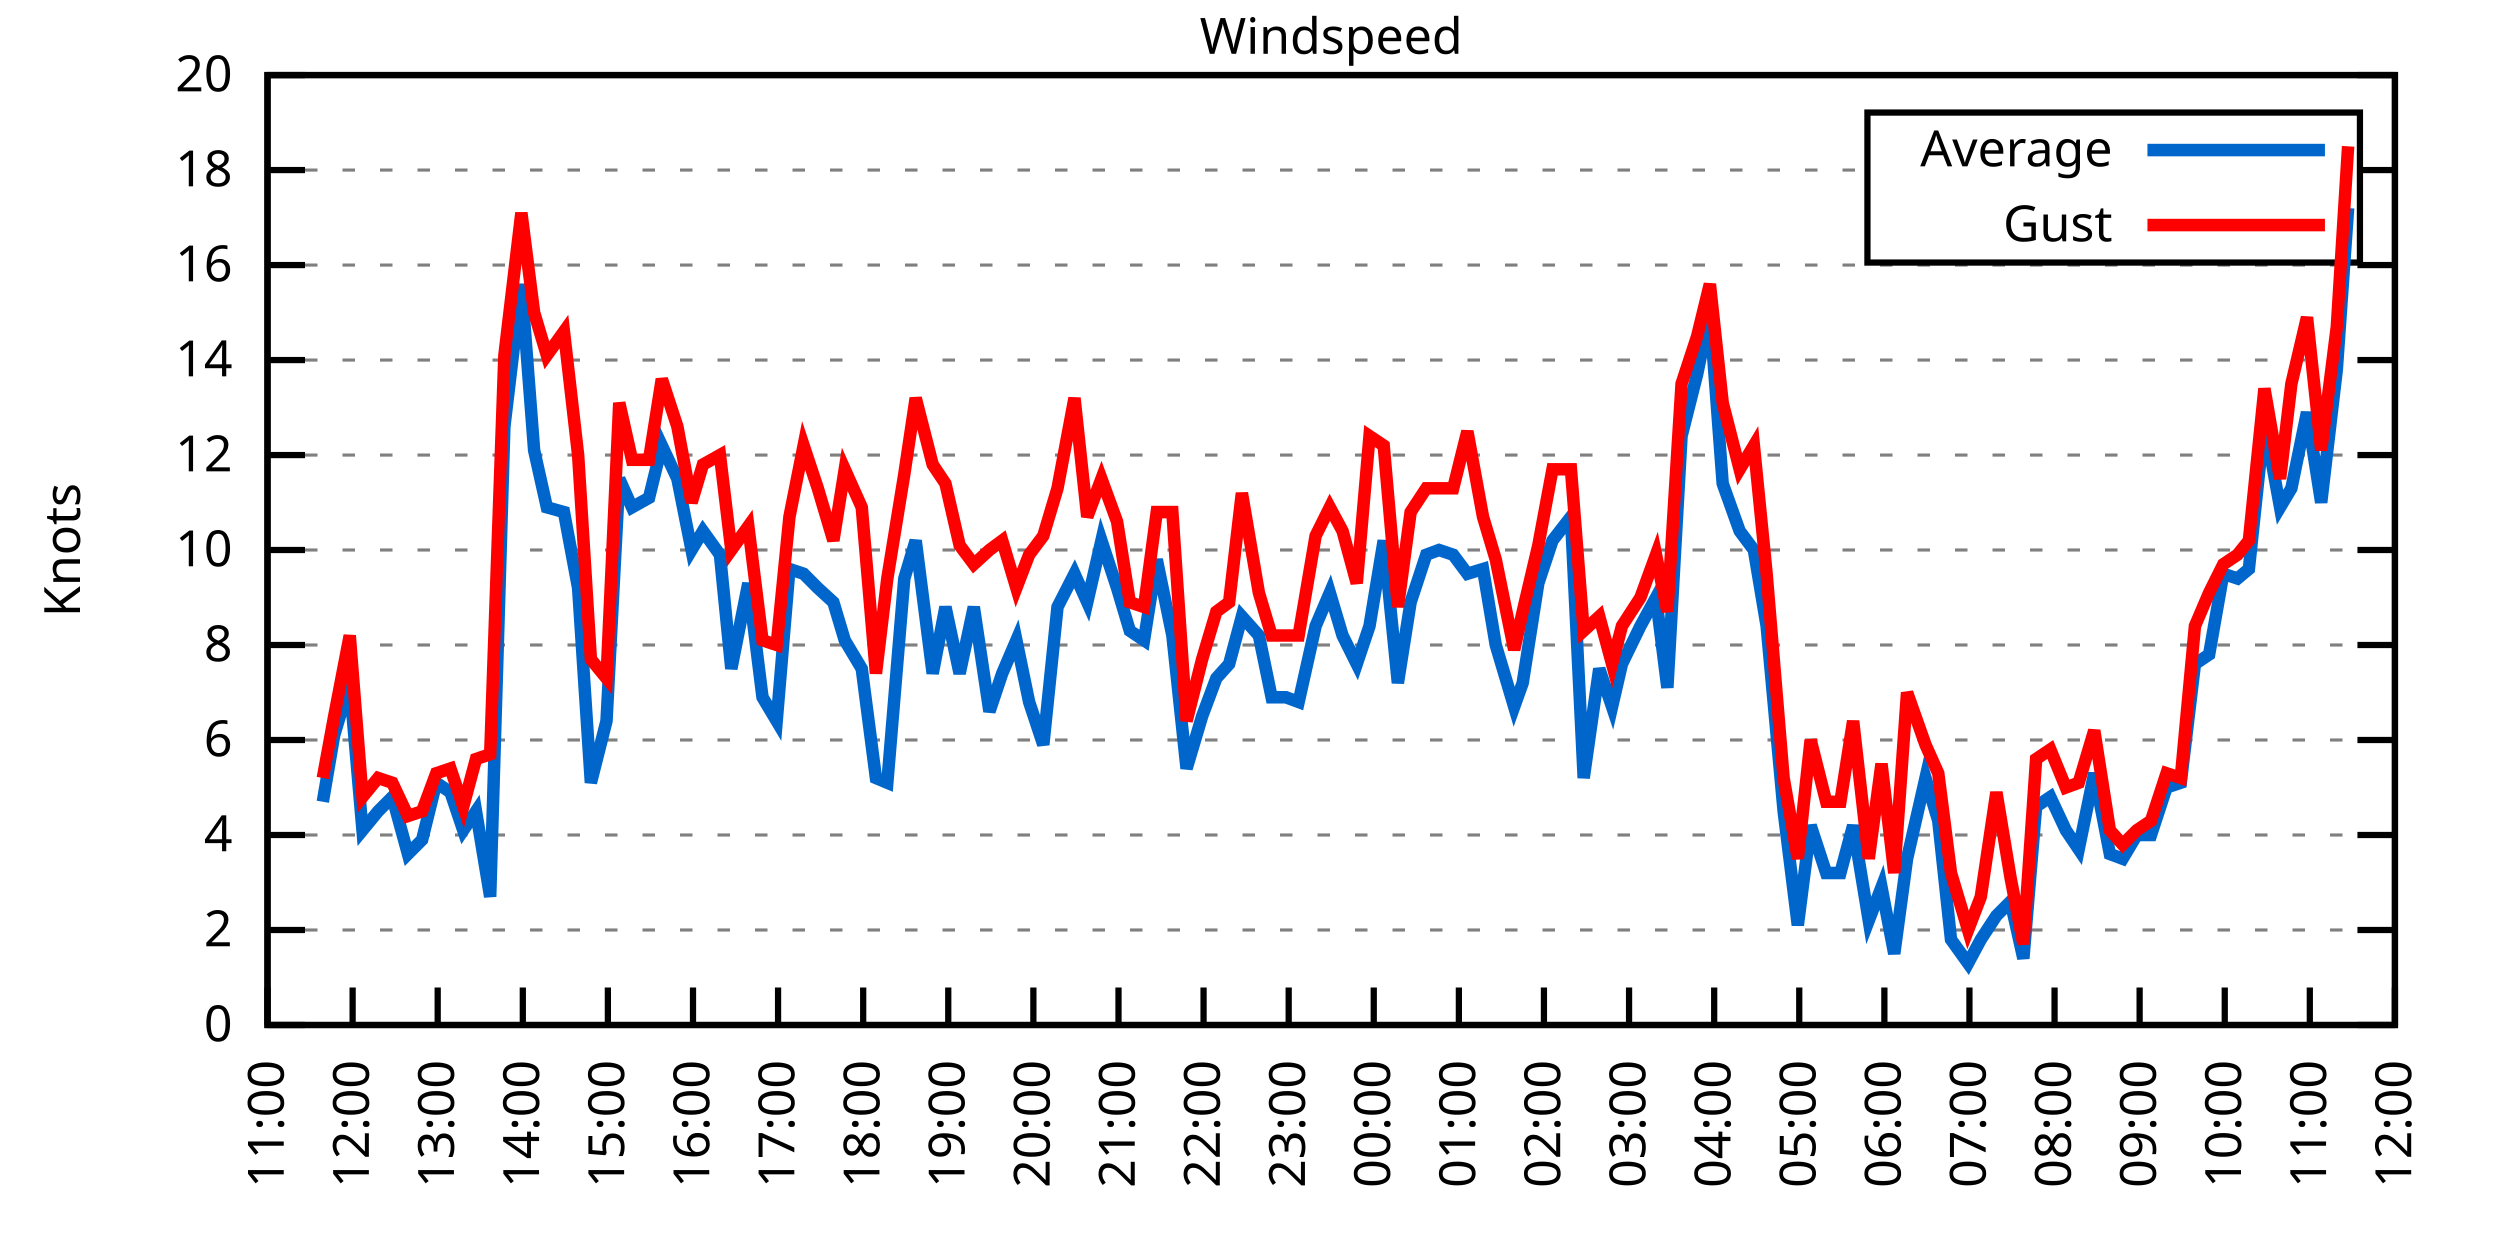
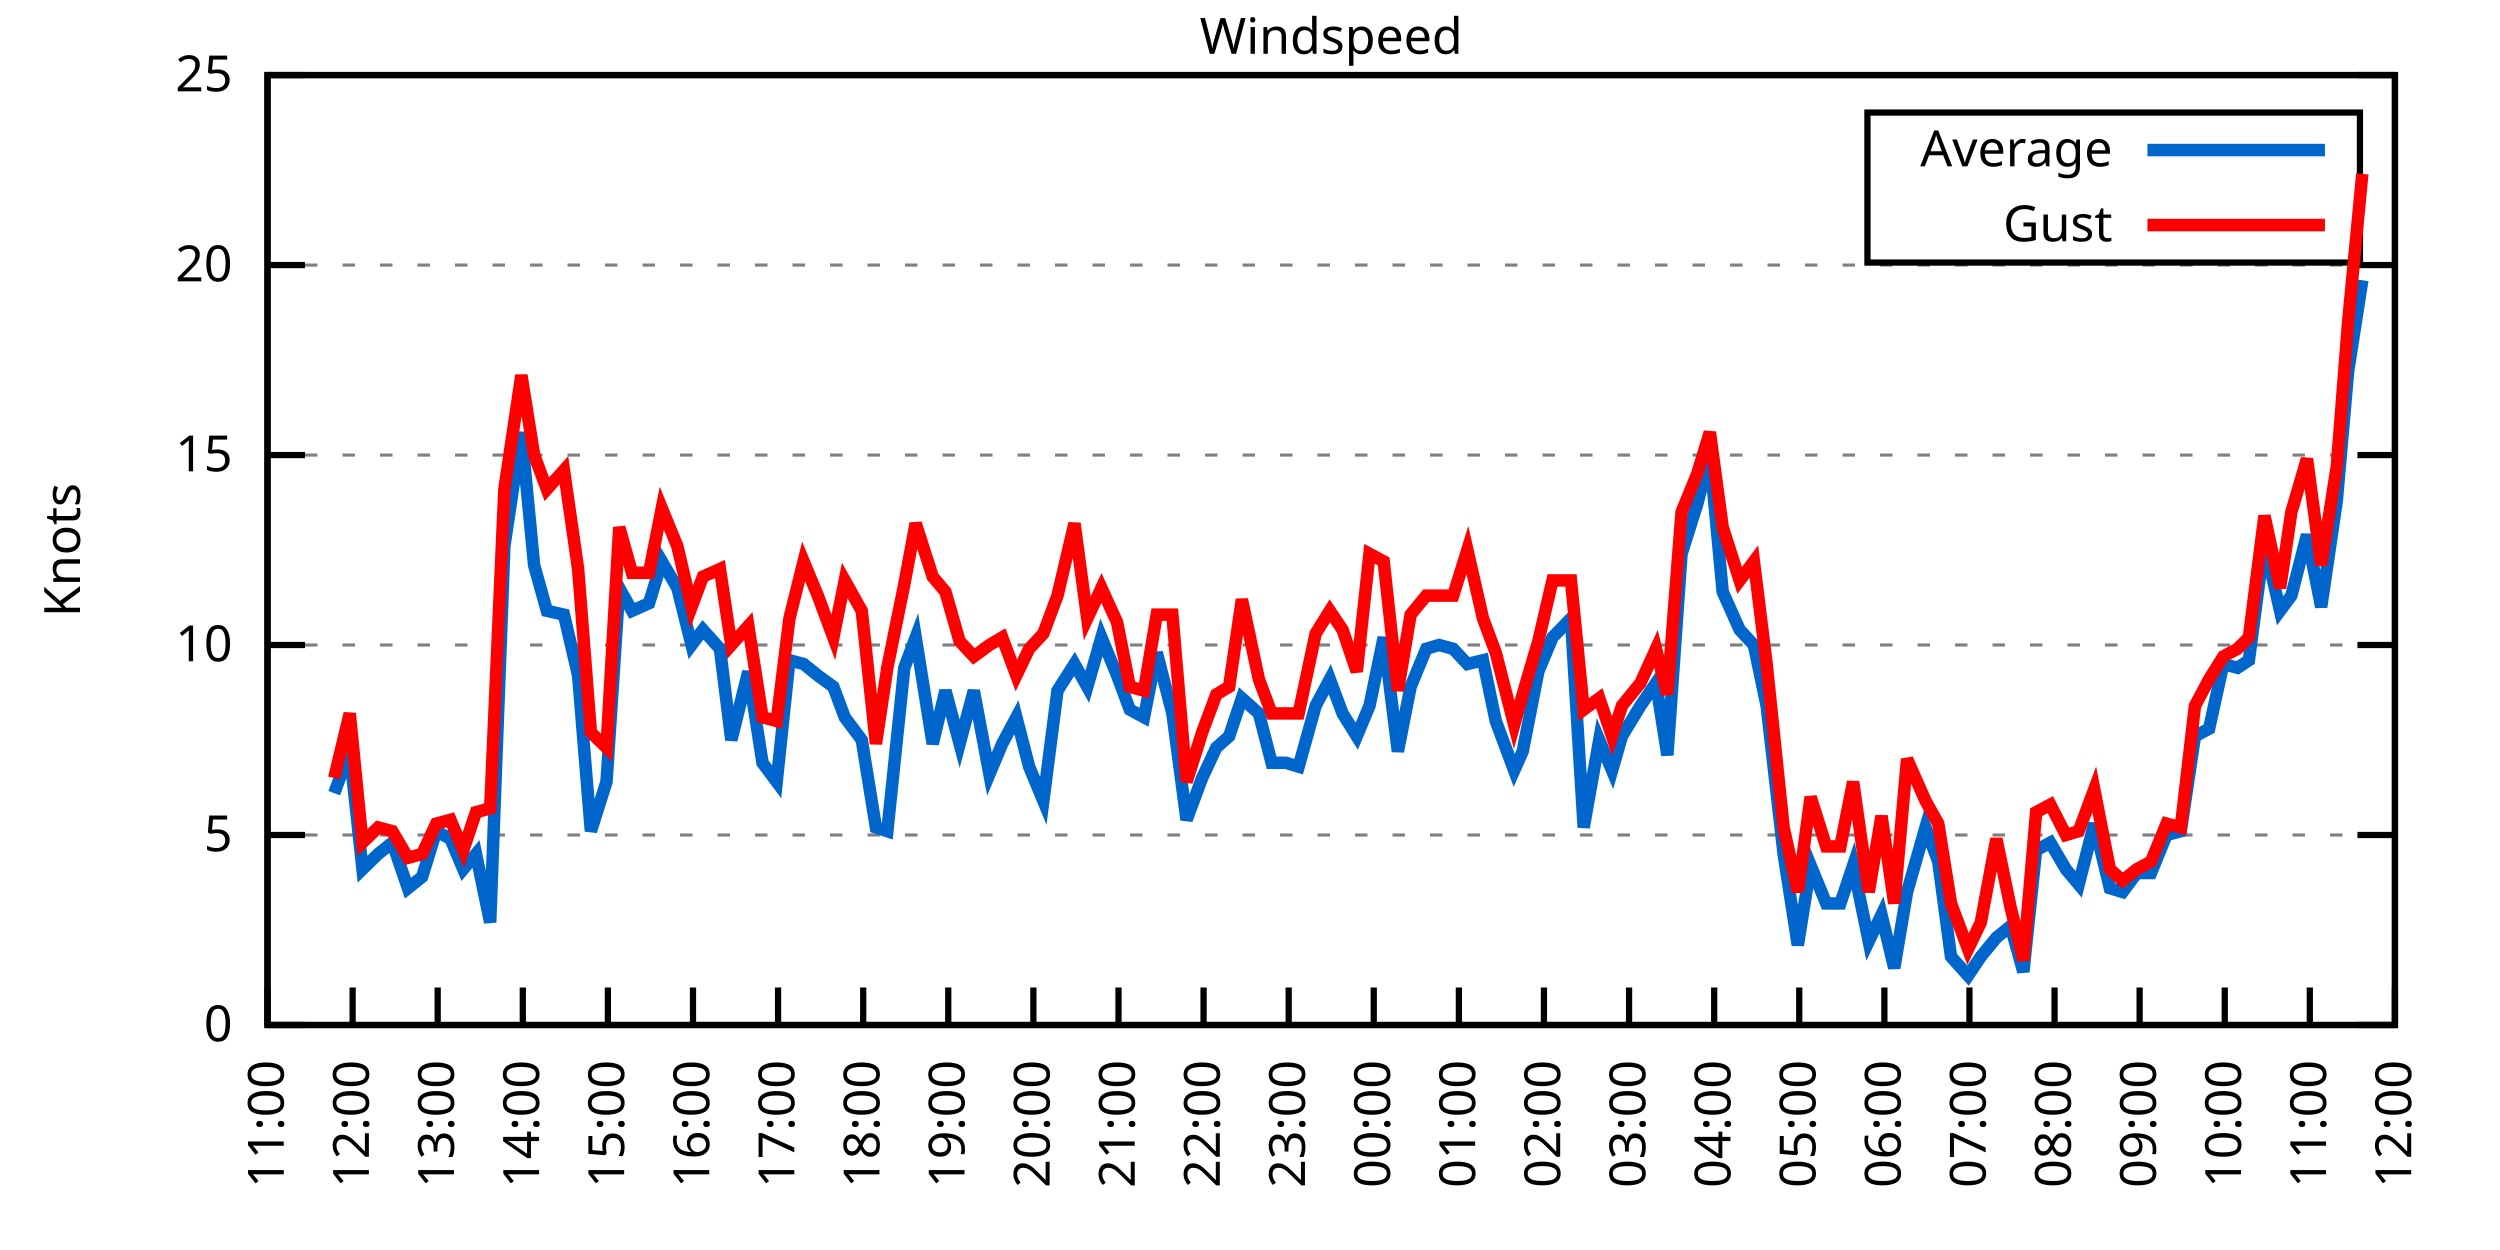
<svg xmlns="http://www.w3.org/2000/svg" xmlns:xlink="http://www.w3.org/1999/xlink" width="400" height="200" viewBox="0 0 400 200">
  <g id="gnuplot_canvas">
    <rect x="0" y="0" width="400" height="200" fill="none" />
    <defs>
      <circle id="gpDot" r="0.5" stroke-width="0.5" stroke="currentColor" />
      <path id="gpPt0" stroke-width="0.333" stroke="currentColor" d="M-1,0 h2 M0,-1 v2" />
      <path id="gpPt1" stroke-width="0.333" stroke="currentColor" d="M-1,-1 L1,1 M1,-1 L-1,1" />
      <path id="gpPt2" stroke-width="0.333" stroke="currentColor" d="M-1,0 L1,0 M0,-1 L0,1 M-1,-1 L1,1 M-1,1 L1,-1" />
      <rect id="gpPt3" stroke-width="0.333" stroke="currentColor" x="-1" y="-1" width="2" height="2" />
      <rect id="gpPt4" stroke-width="0.333" stroke="currentColor" fill="currentColor" x="-1" y="-1" width="2" height="2" />
      <circle id="gpPt5" stroke-width="0.333" stroke="currentColor" cx="0" cy="0" r="1" />
      <use xlink:href="#gpPt5" id="gpPt6" fill="currentColor" stroke="none" />
      <path id="gpPt7" stroke-width="0.333" stroke="currentColor" d="M0,-1.33 L-1.33,0.67 L1.33,0.67 z" />
      <use xlink:href="#gpPt7" id="gpPt8" fill="currentColor" stroke="none" />
      <use xlink:href="#gpPt7" id="gpPt9" stroke="currentColor" transform="rotate(180)" />
      <use xlink:href="#gpPt9" id="gpPt10" fill="currentColor" stroke="none" />
      <use xlink:href="#gpPt3" id="gpPt11" stroke="currentColor" transform="rotate(45)" />
      <use xlink:href="#gpPt11" id="gpPt12" fill="currentColor" stroke="none" />
      <path id="gpPt13" stroke-width="0.333" stroke="currentColor" d="M0,1.330 L1.265,0.411 L0.782,-1.067 L-0.782,-1.076 L-1.265,0.411 z" />
      <use xlink:href="#gpPt13" id="gpPt14" fill="currentColor" stroke="none" />
      <filter id="textbox" filterUnits="objectBoundingBox" x="0" y="0" height="1" width="1">
        <feFlood flood-color="white" flood-opacity="1" result="bgnd" />
        <feComposite in="SourceGraphic" in2="bgnd" operator="atop" />
      </filter>
      <filter id="greybox" filterUnits="objectBoundingBox" x="0" y="0" height="1" width="1">
        <feFlood flood-color="lightgrey" flood-opacity="1" result="grey" />
        <feComposite in="SourceGraphic" in2="grey" operator="atop" />
      </filter>
    </defs>
    <g fill="none" color="white" stroke="currentColor" stroke-width="1.00" stroke-linecap="butt" stroke-linejoin="miter">
</g>
    <g fill="none" color="black" stroke="currentColor" stroke-width="1.00" stroke-linecap="butt" stroke-linejoin="miter">
      <g stroke="none" shape-rendering="crispEdges">
        <polygon fill="rgb(255, 255, 255)" points="42.80,164.00 383.18,164.00 383.18,12.02 42.80,12.02 " />
      </g>
    </g>
    <g fill="none" color="black" stroke="currentColor" stroke-width="1.00" stroke-linecap="butt" stroke-linejoin="miter">
</g>
    <g fill="none" color="black" stroke="black" stroke-width="0.50" stroke-linecap="butt" stroke-linejoin="miter">
</g>
    <g fill="none" color="gray" stroke="currentColor" stroke-width="0.50" stroke-linecap="butt" stroke-linejoin="miter">
      <path stroke="gray" stroke-dasharray="2,4" class="gridline" d="M42.80,164.00 L383.19,164.00  " />
    </g>
    <g fill="none" color="gray" stroke="gray" stroke-width="1.00" stroke-linecap="butt" stroke-linejoin="miter">
</g>
    <g fill="none" color="black" stroke="currentColor" stroke-width="1.00" stroke-linecap="butt" stroke-linejoin="miter">
      <path stroke="black" d="M42.80,164.00 L48.80,164.00 M383.19,164.00 L377.19,164.00  " />
      <g transform="translate(37.20,166.60)" stroke="none" fill="black" font-family="Sans" font-size="8.00" text-anchor="end">
        <text>
          <tspan font-family="Sans"> 0</tspan>
        </text>
      </g>
    </g>
    <g fill="none" color="black" stroke="currentColor" stroke-width="1.00" stroke-linecap="butt" stroke-linejoin="miter">
</g>
    <g fill="none" color="black" stroke="black" stroke-width="0.50" stroke-linecap="butt" stroke-linejoin="miter">
</g>
    <g fill="none" color="gray" stroke="currentColor" stroke-width="0.50" stroke-linecap="butt" stroke-linejoin="miter">
-       <path stroke="gray" stroke-dasharray="2,4" class="gridline" d="M42.80,148.80 L383.19,148.80  " />
-     </g>
-     <g fill="none" color="gray" stroke="gray" stroke-width="1.00" stroke-linecap="butt" stroke-linejoin="miter">
- </g>
-     <g fill="none" color="black" stroke="currentColor" stroke-width="1.00" stroke-linecap="butt" stroke-linejoin="miter">
-       <path stroke="black" d="M42.80,148.80 L48.80,148.80 M383.19,148.80 L377.19,148.80  " />
-       <g transform="translate(37.20,151.40)" stroke="none" fill="black" font-family="Sans" font-size="8.00" text-anchor="end">
-         <text>
-           <tspan font-family="Sans"> 2</tspan>
-         </text>
-       </g>
-     </g>
-     <g fill="none" color="black" stroke="currentColor" stroke-width="1.00" stroke-linecap="butt" stroke-linejoin="miter">
- </g>
-     <g fill="none" color="black" stroke="black" stroke-width="0.50" stroke-linecap="butt" stroke-linejoin="miter">
- </g>
-     <g fill="none" color="gray" stroke="currentColor" stroke-width="0.50" stroke-linecap="butt" stroke-linejoin="miter">
      <path stroke="gray" stroke-dasharray="2,4" class="gridline" d="M42.80,133.60 L383.19,133.60  " />
    </g>
    <g fill="none" color="gray" stroke="gray" stroke-width="1.00" stroke-linecap="butt" stroke-linejoin="miter">
</g>
    <g fill="none" color="black" stroke="currentColor" stroke-width="1.00" stroke-linecap="butt" stroke-linejoin="miter">
      <path stroke="black" d="M42.80,133.60 L48.80,133.60 M383.19,133.60 L377.19,133.60  " />
      <g transform="translate(37.20,136.20)" stroke="none" fill="black" font-family="Sans" font-size="8.00" text-anchor="end">
        <text>
-           <tspan font-family="Sans"> 4</tspan>
-         </text>
-       </g>
-     </g>
-     <g fill="none" color="black" stroke="currentColor" stroke-width="1.00" stroke-linecap="butt" stroke-linejoin="miter">
- </g>
-     <g fill="none" color="black" stroke="black" stroke-width="0.50" stroke-linecap="butt" stroke-linejoin="miter">
- </g>
-     <g fill="none" color="gray" stroke="currentColor" stroke-width="0.50" stroke-linecap="butt" stroke-linejoin="miter">
-       <path stroke="gray" stroke-dasharray="2,4" class="gridline" d="M42.80,118.40 L383.19,118.40  " />
-     </g>
-     <g fill="none" color="gray" stroke="gray" stroke-width="1.00" stroke-linecap="butt" stroke-linejoin="miter">
- </g>
-     <g fill="none" color="black" stroke="currentColor" stroke-width="1.00" stroke-linecap="butt" stroke-linejoin="miter">
-       <path stroke="black" d="M42.80,118.40 L48.80,118.40 M383.19,118.40 L377.19,118.40  " />
-       <g transform="translate(37.20,121.00)" stroke="none" fill="black" font-family="Sans" font-size="8.00" text-anchor="end">
-         <text>
-           <tspan font-family="Sans"> 6</tspan>
+           <tspan font-family="Sans"> 5</tspan>
        </text>
      </g>
    </g>
    <g fill="none" color="black" stroke="currentColor" stroke-width="1.00" stroke-linecap="butt" stroke-linejoin="miter">
</g>
    <g fill="none" color="black" stroke="black" stroke-width="0.50" stroke-linecap="butt" stroke-linejoin="miter">
</g>
    <g fill="none" color="gray" stroke="currentColor" stroke-width="0.50" stroke-linecap="butt" stroke-linejoin="miter">
      <path stroke="gray" stroke-dasharray="2,4" class="gridline" d="M42.80,103.20 L383.19,103.20  " />
    </g>
    <g fill="none" color="gray" stroke="gray" stroke-width="1.00" stroke-linecap="butt" stroke-linejoin="miter">
</g>
    <g fill="none" color="black" stroke="currentColor" stroke-width="1.00" stroke-linecap="butt" stroke-linejoin="miter">
      <path stroke="black" d="M42.80,103.20 L48.80,103.20 M383.19,103.20 L377.19,103.20  " />
      <g transform="translate(37.20,105.80)" stroke="none" fill="black" font-family="Sans" font-size="8.00" text-anchor="end">
        <text>
-           <tspan font-family="Sans"> 8</tspan>
-         </text>
-       </g>
-     </g>
-     <g fill="none" color="black" stroke="currentColor" stroke-width="1.00" stroke-linecap="butt" stroke-linejoin="miter">
- </g>
-     <g fill="none" color="black" stroke="black" stroke-width="0.50" stroke-linecap="butt" stroke-linejoin="miter">
- </g>
-     <g fill="none" color="gray" stroke="currentColor" stroke-width="0.50" stroke-linecap="butt" stroke-linejoin="miter">
-       <path stroke="gray" stroke-dasharray="2,4" class="gridline" d="M42.80,88.00 L383.19,88.00  " />
-     </g>
-     <g fill="none" color="gray" stroke="gray" stroke-width="1.00" stroke-linecap="butt" stroke-linejoin="miter">
- </g>
-     <g fill="none" color="black" stroke="currentColor" stroke-width="1.00" stroke-linecap="butt" stroke-linejoin="miter">
-       <path stroke="black" d="M42.80,88.00 L48.80,88.00 M383.19,88.00 L377.19,88.00  " />
-       <g transform="translate(37.20,90.60)" stroke="none" fill="black" font-family="Sans" font-size="8.00" text-anchor="end">
-         <text>
          <tspan font-family="Sans"> 10</tspan>
        </text>
      </g>
    </g>
    <g fill="none" color="black" stroke="currentColor" stroke-width="1.00" stroke-linecap="butt" stroke-linejoin="miter">
</g>
    <g fill="none" color="black" stroke="black" stroke-width="0.50" stroke-linecap="butt" stroke-linejoin="miter">
</g>
    <g fill="none" color="gray" stroke="currentColor" stroke-width="0.50" stroke-linecap="butt" stroke-linejoin="miter">
      <path stroke="gray" stroke-dasharray="2,4" class="gridline" d="M42.80,72.81 L383.19,72.81  " />
    </g>
    <g fill="none" color="gray" stroke="gray" stroke-width="1.00" stroke-linecap="butt" stroke-linejoin="miter">
</g>
    <g fill="none" color="black" stroke="currentColor" stroke-width="1.00" stroke-linecap="butt" stroke-linejoin="miter">
      <path stroke="black" d="M42.80,72.81 L48.80,72.81 M383.19,72.81 L377.19,72.81  " />
      <g transform="translate(37.20,75.41)" stroke="none" fill="black" font-family="Sans" font-size="8.00" text-anchor="end">
        <text>
-           <tspan font-family="Sans"> 12</tspan>
-         </text>
-       </g>
-     </g>
-     <g fill="none" color="black" stroke="currentColor" stroke-width="1.00" stroke-linecap="butt" stroke-linejoin="miter">
- </g>
-     <g fill="none" color="black" stroke="black" stroke-width="0.50" stroke-linecap="butt" stroke-linejoin="miter">
- </g>
-     <g fill="none" color="gray" stroke="currentColor" stroke-width="0.50" stroke-linecap="butt" stroke-linejoin="miter">
-       <path stroke="gray" stroke-dasharray="2,4" class="gridline" d="M42.80,57.61 L383.19,57.61  " />
-     </g>
-     <g fill="none" color="gray" stroke="gray" stroke-width="1.00" stroke-linecap="butt" stroke-linejoin="miter">
- </g>
-     <g fill="none" color="black" stroke="currentColor" stroke-width="1.00" stroke-linecap="butt" stroke-linejoin="miter">
-       <path stroke="black" d="M42.80,57.61 L48.80,57.61 M383.19,57.61 L377.19,57.61  " />
-       <g transform="translate(37.20,60.21)" stroke="none" fill="black" font-family="Sans" font-size="8.00" text-anchor="end">
-         <text>
-           <tspan font-family="Sans"> 14</tspan>
+           <tspan font-family="Sans"> 15</tspan>
        </text>
      </g>
    </g>
    <g fill="none" color="black" stroke="currentColor" stroke-width="1.00" stroke-linecap="butt" stroke-linejoin="miter">
</g>
    <g fill="none" color="black" stroke="black" stroke-width="0.50" stroke-linecap="butt" stroke-linejoin="miter">
</g>
    <g fill="none" color="gray" stroke="currentColor" stroke-width="0.50" stroke-linecap="butt" stroke-linejoin="miter">
      <path stroke="gray" stroke-dasharray="2,4" class="gridline" d="M42.80,42.41 L383.19,42.41  " />
    </g>
    <g fill="none" color="gray" stroke="gray" stroke-width="1.00" stroke-linecap="butt" stroke-linejoin="miter">
</g>
    <g fill="none" color="black" stroke="currentColor" stroke-width="1.00" stroke-linecap="butt" stroke-linejoin="miter">
      <path stroke="black" d="M42.80,42.41 L48.80,42.41 M383.19,42.41 L377.19,42.41  " />
      <g transform="translate(37.20,45.01)" stroke="none" fill="black" font-family="Sans" font-size="8.00" text-anchor="end">
        <text>
-           <tspan font-family="Sans"> 16</tspan>
-         </text>
-       </g>
-     </g>
-     <g fill="none" color="black" stroke="currentColor" stroke-width="1.00" stroke-linecap="butt" stroke-linejoin="miter">
- </g>
-     <g fill="none" color="black" stroke="black" stroke-width="0.50" stroke-linecap="butt" stroke-linejoin="miter">
- </g>
-     <g fill="none" color="gray" stroke="currentColor" stroke-width="0.50" stroke-linecap="butt" stroke-linejoin="miter">
-       <path stroke="gray" stroke-dasharray="2,4" class="gridline" d="M42.80,27.21 L298.79,27.21 M377.59,27.21 L383.19,27.21  " />
-     </g>
-     <g fill="none" color="gray" stroke="gray" stroke-width="1.00" stroke-linecap="butt" stroke-linejoin="miter">
- </g>
-     <g fill="none" color="black" stroke="currentColor" stroke-width="1.00" stroke-linecap="butt" stroke-linejoin="miter">
-       <path stroke="black" d="M42.80,27.21 L48.80,27.21 M383.19,27.21 L377.19,27.21  " />
-       <g transform="translate(37.20,29.81)" stroke="none" fill="black" font-family="Sans" font-size="8.00" text-anchor="end">
-         <text>
-           <tspan font-family="Sans"> 18</tspan>
+           <tspan font-family="Sans"> 20</tspan>
        </text>
      </g>
    </g>
    <g fill="none" color="black" stroke="currentColor" stroke-width="1.00" stroke-linecap="butt" stroke-linejoin="miter">
</g>
    <g fill="none" color="black" stroke="black" stroke-width="0.50" stroke-linecap="butt" stroke-linejoin="miter">
</g>
    <g fill="none" color="gray" stroke="currentColor" stroke-width="0.50" stroke-linecap="butt" stroke-linejoin="miter">
      <path stroke="gray" stroke-dasharray="2,4" class="gridline" d="M42.80,12.01 L383.19,12.01  " />
    </g>
    <g fill="none" color="gray" stroke="gray" stroke-width="1.00" stroke-linecap="butt" stroke-linejoin="miter">
</g>
    <g fill="none" color="black" stroke="currentColor" stroke-width="1.00" stroke-linecap="butt" stroke-linejoin="miter">
      <path stroke="black" d="M42.80,12.01 L48.80,12.01 M383.19,12.01 L377.19,12.01  " />
      <g transform="translate(37.20,14.61)" stroke="none" fill="black" font-family="Sans" font-size="8.00" text-anchor="end">
        <text>
-           <tspan font-family="Sans"> 20</tspan>
+           <tspan font-family="Sans"> 25</tspan>
        </text>
      </g>
    </g>
    <g fill="none" color="black" stroke="currentColor" stroke-width="1.00" stroke-linecap="butt" stroke-linejoin="miter">
      <path stroke="black" d="M42.80,164.00 L42.80,158.00  " />
      <g transform="translate(45.40,169.60) rotate(270.00)" stroke="none" fill="black" font-family="Sans" font-size="8.00" text-anchor="end">
        <text>
          <tspan font-family="Sans">11:00</tspan>
        </text>
      </g>
    </g>
    <g fill="none" color="black" stroke="currentColor" stroke-width="1.00" stroke-linecap="butt" stroke-linejoin="miter">
      <path stroke="black" d="M56.42,164.00 L56.42,158.00  " />
      <g transform="translate(59.02,169.60) rotate(270.00)" stroke="none" fill="black" font-family="Sans" font-size="8.00" text-anchor="end">
        <text>
          <tspan font-family="Sans">12:00</tspan>
        </text>
      </g>
    </g>
    <g fill="none" color="black" stroke="currentColor" stroke-width="1.00" stroke-linecap="butt" stroke-linejoin="miter">
      <path stroke="black" d="M70.03,164.00 L70.03,158.00  " />
      <g transform="translate(72.63,169.60) rotate(270.00)" stroke="none" fill="black" font-family="Sans" font-size="8.00" text-anchor="end">
        <text>
          <tspan font-family="Sans">13:00</tspan>
        </text>
      </g>
    </g>
    <g fill="none" color="black" stroke="currentColor" stroke-width="1.00" stroke-linecap="butt" stroke-linejoin="miter">
      <path stroke="black" d="M83.65,164.00 L83.65,158.00  " />
      <g transform="translate(86.25,169.60) rotate(270.00)" stroke="none" fill="black" font-family="Sans" font-size="8.00" text-anchor="end">
        <text>
          <tspan font-family="Sans">14:00</tspan>
        </text>
      </g>
    </g>
    <g fill="none" color="black" stroke="currentColor" stroke-width="1.00" stroke-linecap="butt" stroke-linejoin="miter">
      <path stroke="black" d="M97.26,164.00 L97.26,158.00  " />
      <g transform="translate(99.86,169.60) rotate(270.00)" stroke="none" fill="black" font-family="Sans" font-size="8.00" text-anchor="end">
        <text>
          <tspan font-family="Sans">15:00</tspan>
        </text>
      </g>
    </g>
    <g fill="none" color="black" stroke="currentColor" stroke-width="1.00" stroke-linecap="butt" stroke-linejoin="miter">
      <path stroke="black" d="M110.88,164.00 L110.88,158.00  " />
      <g transform="translate(113.48,169.60) rotate(270.00)" stroke="none" fill="black" font-family="Sans" font-size="8.00" text-anchor="end">
        <text>
          <tspan font-family="Sans">16:00</tspan>
        </text>
      </g>
    </g>
    <g fill="none" color="black" stroke="currentColor" stroke-width="1.00" stroke-linecap="butt" stroke-linejoin="miter">
      <path stroke="black" d="M124.49,164.00 L124.49,158.00  " />
      <g transform="translate(127.09,169.60) rotate(270.00)" stroke="none" fill="black" font-family="Sans" font-size="8.00" text-anchor="end">
        <text>
          <tspan font-family="Sans">17:00</tspan>
        </text>
      </g>
    </g>
    <g fill="none" color="black" stroke="currentColor" stroke-width="1.00" stroke-linecap="butt" stroke-linejoin="miter">
      <path stroke="black" d="M138.11,164.00 L138.11,158.00  " />
      <g transform="translate(140.71,169.60) rotate(270.00)" stroke="none" fill="black" font-family="Sans" font-size="8.00" text-anchor="end">
        <text>
          <tspan font-family="Sans">18:00</tspan>
        </text>
      </g>
    </g>
    <g fill="none" color="black" stroke="currentColor" stroke-width="1.00" stroke-linecap="butt" stroke-linejoin="miter">
      <path stroke="black" d="M151.72,164.00 L151.72,158.00  " />
      <g transform="translate(154.32,169.60) rotate(270.00)" stroke="none" fill="black" font-family="Sans" font-size="8.00" text-anchor="end">
        <text>
          <tspan font-family="Sans">19:00</tspan>
        </text>
      </g>
    </g>
    <g fill="none" color="black" stroke="currentColor" stroke-width="1.00" stroke-linecap="butt" stroke-linejoin="miter">
      <path stroke="black" d="M165.34,164.00 L165.34,158.00  " />
      <g transform="translate(167.94,169.60) rotate(270.00)" stroke="none" fill="black" font-family="Sans" font-size="8.00" text-anchor="end">
        <text>
          <tspan font-family="Sans">20:00</tspan>
        </text>
      </g>
    </g>
    <g fill="none" color="black" stroke="currentColor" stroke-width="1.00" stroke-linecap="butt" stroke-linejoin="miter">
      <path stroke="black" d="M178.96,164.00 L178.96,158.00  " />
      <g transform="translate(181.56,169.60) rotate(270.00)" stroke="none" fill="black" font-family="Sans" font-size="8.00" text-anchor="end">
        <text>
          <tspan font-family="Sans">21:00</tspan>
        </text>
      </g>
    </g>
    <g fill="none" color="black" stroke="currentColor" stroke-width="1.00" stroke-linecap="butt" stroke-linejoin="miter">
      <path stroke="black" d="M192.57,164.00 L192.57,158.00  " />
      <g transform="translate(195.17,169.60) rotate(270.00)" stroke="none" fill="black" font-family="Sans" font-size="8.00" text-anchor="end">
        <text>
          <tspan font-family="Sans">22:00</tspan>
        </text>
      </g>
    </g>
    <g fill="none" color="black" stroke="currentColor" stroke-width="1.00" stroke-linecap="butt" stroke-linejoin="miter">
      <path stroke="black" d="M206.19,164.00 L206.19,158.00  " />
      <g transform="translate(208.79,169.60) rotate(270.00)" stroke="none" fill="black" font-family="Sans" font-size="8.00" text-anchor="end">
        <text>
          <tspan font-family="Sans">23:00</tspan>
        </text>
      </g>
    </g>
    <g fill="none" color="black" stroke="currentColor" stroke-width="1.00" stroke-linecap="butt" stroke-linejoin="miter">
      <path stroke="black" d="M219.80,164.00 L219.80,158.00  " />
      <g transform="translate(222.40,169.60) rotate(270.00)" stroke="none" fill="black" font-family="Sans" font-size="8.00" text-anchor="end">
        <text>
          <tspan font-family="Sans">00:00</tspan>
        </text>
      </g>
    </g>
    <g fill="none" color="black" stroke="currentColor" stroke-width="1.00" stroke-linecap="butt" stroke-linejoin="miter">
      <path stroke="black" d="M233.42,164.00 L233.42,158.00  " />
      <g transform="translate(236.02,169.60) rotate(270.00)" stroke="none" fill="black" font-family="Sans" font-size="8.00" text-anchor="end">
        <text>
          <tspan font-family="Sans">01:00</tspan>
        </text>
      </g>
    </g>
    <g fill="none" color="black" stroke="currentColor" stroke-width="1.00" stroke-linecap="butt" stroke-linejoin="miter">
      <path stroke="black" d="M247.03,164.00 L247.03,158.00  " />
      <g transform="translate(249.63,169.60) rotate(270.00)" stroke="none" fill="black" font-family="Sans" font-size="8.00" text-anchor="end">
        <text>
          <tspan font-family="Sans">02:00</tspan>
        </text>
      </g>
    </g>
    <g fill="none" color="black" stroke="currentColor" stroke-width="1.00" stroke-linecap="butt" stroke-linejoin="miter">
      <path stroke="black" d="M260.65,164.00 L260.65,158.00  " />
      <g transform="translate(263.25,169.60) rotate(270.00)" stroke="none" fill="black" font-family="Sans" font-size="8.00" text-anchor="end">
        <text>
          <tspan font-family="Sans">03:00</tspan>
        </text>
      </g>
    </g>
    <g fill="none" color="black" stroke="currentColor" stroke-width="1.00" stroke-linecap="butt" stroke-linejoin="miter">
      <path stroke="black" d="M274.27,164.00 L274.27,158.00  " />
      <g transform="translate(276.87,169.60) rotate(270.00)" stroke="none" fill="black" font-family="Sans" font-size="8.00" text-anchor="end">
        <text>
          <tspan font-family="Sans">04:00</tspan>
        </text>
      </g>
    </g>
    <g fill="none" color="black" stroke="currentColor" stroke-width="1.00" stroke-linecap="butt" stroke-linejoin="miter">
      <path stroke="black" d="M287.88,164.00 L287.88,158.00  " />
      <g transform="translate(290.48,169.60) rotate(270.00)" stroke="none" fill="black" font-family="Sans" font-size="8.00" text-anchor="end">
        <text>
          <tspan font-family="Sans">05:00</tspan>
        </text>
      </g>
    </g>
    <g fill="none" color="black" stroke="currentColor" stroke-width="1.00" stroke-linecap="butt" stroke-linejoin="miter">
      <path stroke="black" d="M301.50,164.00 L301.50,158.00  " />
      <g transform="translate(304.10,169.60) rotate(270.00)" stroke="none" fill="black" font-family="Sans" font-size="8.00" text-anchor="end">
        <text>
          <tspan font-family="Sans">06:00</tspan>
        </text>
      </g>
    </g>
    <g fill="none" color="black" stroke="currentColor" stroke-width="1.00" stroke-linecap="butt" stroke-linejoin="miter">
      <path stroke="black" d="M315.11,164.00 L315.11,158.00  " />
      <g transform="translate(317.71,169.60) rotate(270.00)" stroke="none" fill="black" font-family="Sans" font-size="8.00" text-anchor="end">
        <text>
          <tspan font-family="Sans">07:00</tspan>
        </text>
      </g>
    </g>
    <g fill="none" color="black" stroke="currentColor" stroke-width="1.00" stroke-linecap="butt" stroke-linejoin="miter">
      <path stroke="black" d="M328.73,164.00 L328.73,158.00  " />
      <g transform="translate(331.33,169.60) rotate(270.00)" stroke="none" fill="black" font-family="Sans" font-size="8.00" text-anchor="end">
        <text>
          <tspan font-family="Sans">08:00</tspan>
        </text>
      </g>
    </g>
    <g fill="none" color="black" stroke="currentColor" stroke-width="1.00" stroke-linecap="butt" stroke-linejoin="miter">
      <path stroke="black" d="M342.34,164.00 L342.34,158.00  " />
      <g transform="translate(344.94,169.60) rotate(270.00)" stroke="none" fill="black" font-family="Sans" font-size="8.00" text-anchor="end">
        <text>
          <tspan font-family="Sans">09:00</tspan>
        </text>
      </g>
    </g>
    <g fill="none" color="black" stroke="currentColor" stroke-width="1.00" stroke-linecap="butt" stroke-linejoin="miter">
      <path stroke="black" d="M355.96,164.00 L355.96,158.00  " />
      <g transform="translate(358.56,169.60) rotate(270.00)" stroke="none" fill="black" font-family="Sans" font-size="8.00" text-anchor="end">
        <text>
          <tspan font-family="Sans">10:00</tspan>
        </text>
      </g>
    </g>
    <g fill="none" color="black" stroke="currentColor" stroke-width="1.00" stroke-linecap="butt" stroke-linejoin="miter">
      <path stroke="black" d="M369.57,164.00 L369.57,158.00  " />
      <g transform="translate(372.17,169.60) rotate(270.00)" stroke="none" fill="black" font-family="Sans" font-size="8.00" text-anchor="end">
        <text>
          <tspan font-family="Sans">11:00</tspan>
        </text>
      </g>
    </g>
    <g fill="none" color="black" stroke="currentColor" stroke-width="1.00" stroke-linecap="butt" stroke-linejoin="miter">
      <path stroke="black" d="M383.19,164.00 L383.19,158.00  " />
      <g transform="translate(385.79,169.60) rotate(270.00)" stroke="none" fill="black" font-family="Sans" font-size="8.00" text-anchor="end">
        <text>
          <tspan font-family="Sans">12:00</tspan>
        </text>
      </g>
    </g>
    <g fill="none" color="black" stroke="currentColor" stroke-width="1.00" stroke-linecap="butt" stroke-linejoin="miter">
</g>
    <g fill="none" color="black" stroke="currentColor" stroke-width="1.00" stroke-linecap="butt" stroke-linejoin="miter">
      <path stroke="black" d="M42.80,12.01 L42.80,164.00 L383.19,164.00 L383.19,12.01 L42.80,12.01 Z  " />
    </g>
    <g fill="none" color="black" stroke="currentColor" stroke-width="1.00" stroke-linecap="butt" stroke-linejoin="miter">
</g>
    <g fill="none" color="black" stroke="currentColor" stroke-width="1.00" stroke-linecap="butt" stroke-linejoin="miter">
      <path stroke="black" d="M298.79,42.01 L298.79,18.01 L377.59,18.01 L377.59,42.01 L298.79,42.01 Z  " />
    </g>
    <g id="Windspeed_plot_1">
      <g fill="none" color="white" stroke="black" stroke-width="2.00" stroke-linecap="butt" stroke-linejoin="miter">
</g>
      <g fill="none" color="black" stroke="currentColor" stroke-width="2.00" stroke-linecap="butt" stroke-linejoin="miter">
        <g transform="translate(337.99,26.61)" stroke="none" fill="black" font-family="Sans" font-size="8.00" text-anchor="end">
          <text>
            <tspan font-family="Sans">Average</tspan>
          </text>
        </g>
      </g>
      <g fill="none" color="black" stroke="currentColor" stroke-width="2.00" stroke-linecap="butt" stroke-linejoin="miter">
-         <path stroke="rgb(  0, 102, 204)" d="M343.59,24.01 L371.99,24.01 M51.65,128.28 L53.47,117.64 L55.96,109.28 L58.00,132.84 L60.50,129.80 L62.77,127.52   L65.27,136.64 L67.54,134.36 L69.80,125.24 L72.07,126.76 L74.12,132.84 L76.16,129.80 L78.43,143.48 L80.70,68.25   L83.42,45.45 L85.46,72.05 L87.50,81.17 L90.23,81.93 L92.50,94.08 L94.54,125.24 L97.04,115.36 L99.08,76.61   L101.12,81.17 L103.84,79.65 L105.89,71.29 L108.38,76.61 L110.65,88.00 L112.47,84.97 L115.19,88.76 L117.01,107.00   L119.73,93.32 L122.00,111.56 L124.27,115.36 L126.31,91.04 L128.58,91.80 L130.85,94.08 L133.34,96.36 L135.16,102.44   L137.88,107.00 L140.15,124.48 L141.97,125.24 L144.69,92.56 L146.51,86.49 L149.23,107.76 L151.27,97.12 L153.54,107.76   L155.81,97.12 L158.31,113.84 L160.35,107.76 L162.62,102.44 L164.66,112.32 L166.93,119.16 L169.20,97.12 L171.92,91.80   L173.96,96.36 L176.23,86.49 L178.73,94.08 L180.77,100.92 L183.04,102.44 L185.08,89.52 L187.58,101.68 L189.85,122.96   L192.34,114.60 L194.61,108.52 L196.66,106.24 L198.70,98.64 L201.42,101.68 L203.46,111.56 L205.73,111.56 L207.78,112.32   L210.50,100.16 L212.77,94.84 L214.81,101.68 L217.08,106.24 L219.12,100.16 L221.39,86.49 L223.66,109.28 L225.70,96.36   L228.20,88.76 L230.24,88.00 L232.51,88.76 L234.78,91.80 L237.28,91.04 L239.32,103.20 L242.27,113.08 L243.63,109.28   L246.13,93.32 L248.40,86.49 L251.35,82.69 L253.39,124.48 L255.88,107.00 L257.93,113.08 L259.51,106.24 L262.47,100.16   L264.96,95.60 L266.78,110.04 L269.05,69.77 L271.54,59.89 L273.58,50.01 L275.63,77.37 L278.35,84.97 L280.62,88.00   L282.66,100.16 L285.38,129.80 L287.65,148.04 L289.70,132.08 L292.19,139.68 L294.46,139.68 L296.50,132.08 L299.00,147.28   L301.04,141.96 L303.08,152.60 L305.13,137.40 L308.08,124.48 L310.12,131.32 L312.16,150.32 L314.89,154.12 L316.93,150.32   L319.42,146.52 L321.69,144.24 L323.74,153.36 L325.78,129.04 L328.05,127.52 L330.54,132.84 L332.59,135.88 L335.08,123.72   L337.58,136.64 L339.62,137.40 L341.89,133.60 L344.16,133.60 L346.65,126.00 L348.92,125.24 L351.19,106.24 L353.46,104.72   L355.73,91.80 L358.00,92.56 L359.82,91.04 L362.31,67.49 L364.81,81.17 L366.62,78.13 L369.12,65.97 L371.39,80.41   L373.89,59.13 L375.70,33.29  " />
+         <path stroke="rgb(  0, 102, 204)" d="M343.59,24.01 L371.99,24.01 M53.47,126.91 L55.96,120.23 L58.00,139.07 L60.50,136.64 L62.77,134.82 L65.27,142.11   L67.54,140.29 L69.80,132.99 L72.07,134.21 L74.12,139.07 L76.16,136.64 L78.43,147.59 L80.70,87.40 L83.42,69.16   L85.46,90.44 L87.50,97.73 L90.23,98.34 L92.50,108.07 L94.54,132.99 L97.04,125.09 L99.08,94.08 L101.12,97.73   L103.84,96.52 L105.89,89.83 L108.38,94.08 L110.65,103.20 L112.47,100.77 L115.19,103.81 L117.01,118.40 L119.73,107.46   L122.00,122.05 L124.27,125.09 L126.31,105.64 L128.58,106.24 L130.85,108.07 L133.34,109.89 L135.16,114.76 L137.88,118.40   L140.15,132.39 L141.97,132.99 L144.69,106.85 L146.51,101.99 L149.23,119.01 L151.27,110.50 L153.54,119.01 L155.81,110.50   L158.31,123.87 L160.35,119.01 L162.62,114.76 L164.66,122.66 L166.93,128.13 L169.20,110.50 L171.92,106.24 L173.96,109.89   L176.23,101.99 L178.73,108.07 L180.77,113.54 L183.04,114.76 L185.08,104.42 L187.58,114.15 L189.85,131.17 L192.34,124.48   L194.61,119.62 L196.66,117.80 L198.70,111.72 L201.42,114.15 L203.46,122.05 L205.73,122.05 L207.78,122.66 L210.50,112.93   L212.77,108.68 L214.81,114.15 L217.08,117.80 L219.12,112.93 L221.39,101.99 L223.66,120.23 L225.70,109.89 L228.20,103.81   L230.24,103.20 L232.51,103.81 L234.78,106.24 L237.28,105.64 L239.32,115.36 L242.27,123.27 L243.63,120.23 L246.13,107.46   L248.40,101.99 L251.35,98.95 L253.39,132.39 L255.88,118.40 L257.93,123.27 L259.51,117.80 L262.47,112.93 L264.96,109.28   L266.78,120.83 L269.05,88.61 L271.54,80.71 L273.58,72.81 L275.63,94.69 L278.35,100.77 L280.62,103.20 L282.66,112.93   L285.38,136.64 L287.65,151.23 L289.70,138.47 L292.19,144.55 L294.46,144.55 L296.50,138.47 L299.00,150.62 L301.04,146.37   L303.08,154.88 L305.13,142.72 L308.08,132.39 L310.12,137.86 L312.16,153.06 L314.89,156.10 L316.93,153.06 L319.42,150.02   L321.69,148.19 L323.74,155.49 L325.78,136.03 L328.05,134.82 L330.54,139.07 L332.59,141.51 L335.08,131.78 L337.58,142.11   L339.62,142.72 L341.89,139.68 L344.16,139.68 L346.65,133.60 L348.92,132.99 L351.19,117.80 L353.46,116.58 L355.73,106.24   L358.00,106.85 L359.82,105.64 L362.31,86.79 L364.81,97.73 L366.62,95.30 L369.12,85.57 L371.39,97.12 L373.89,80.10   L375.70,59.43 L377.97,44.84  " />
      </g>
    </g>
    <g id="Windspeed_plot_2">
      <g fill="none" color="black" stroke="currentColor" stroke-width="2.00" stroke-linecap="butt" stroke-linejoin="miter">
        <g transform="translate(337.99,38.61)" stroke="none" fill="black" font-family="Sans" font-size="8.00" text-anchor="end">
          <text>
            <tspan font-family="Sans">Gust</tspan>
          </text>
        </g>
      </g>
      <g fill="none" color="black" stroke="currentColor" stroke-width="2.00" stroke-linecap="butt" stroke-linejoin="miter">
-         <path stroke="rgb(255,   0,   0)" d="M343.59,36.01 L371.99,36.01 M51.65,124.48 L53.47,114.60 L55.96,101.68 L58.00,127.52 L60.50,124.48 L62.77,125.24   L65.27,130.56 L67.54,129.80 L69.80,123.72 L72.07,122.96 L74.12,129.04 L76.16,121.44 L78.43,120.68 L80.70,56.85   L83.42,34.05 L85.46,50.01 L87.50,56.85 L90.23,53.05 L92.50,72.81 L94.54,105.48 L97.04,108.52 L99.08,64.45   L101.12,73.57 L103.84,73.57 L105.89,60.65 L108.38,68.25 L110.65,80.41 L112.47,74.33 L115.19,72.81 L117.01,88.00   L119.73,84.21 L122.00,102.44 L124.27,103.20 L126.31,82.69 L128.58,71.29 L130.85,78.13 L133.34,86.49 L135.16,75.09   L137.88,81.17 L140.15,107.76 L141.97,92.56 L144.69,75.85 L146.51,63.69 L149.23,74.33 L151.27,77.37 L153.54,87.25   L155.81,90.28 L158.31,88.00 L160.35,86.49 L162.62,94.08 L164.66,88.76 L166.93,85.73 L169.20,78.13 L171.92,63.69   L173.96,82.69 L176.23,76.61 L178.73,83.45 L180.77,96.36 L183.04,97.12 L185.08,81.93 L187.58,81.93 L189.85,115.36   L192.34,105.48 L194.61,97.88 L196.66,96.36 L198.70,78.89 L201.42,94.84 L203.46,101.68 L205.73,101.68 L207.78,101.68   L210.50,85.73 L212.77,81.17 L214.81,84.97 L217.08,93.32 L219.12,69.77 L221.39,71.29 L223.66,97.12 L225.70,81.93   L228.20,78.13 L230.24,78.13 L232.51,78.13 L234.78,69.01 L237.28,82.69 L239.32,89.52 L242.27,103.96 L243.63,97.88   L246.13,87.25 L248.40,75.09 L251.35,75.09 L253.39,100.92 L255.88,98.64 L257.93,106.24 L259.51,100.16 L262.47,95.60   L264.96,88.76 L266.78,97.88 L269.05,61.41 L271.54,53.81 L273.58,45.45 L275.63,64.45 L278.35,75.09 L280.62,71.29   L282.66,91.80 L285.38,124.48 L287.65,137.40 L289.70,118.40 L292.19,128.28 L294.46,128.28 L296.50,115.36 L299.00,137.40   L301.04,122.20 L303.08,139.68 L305.13,110.80 L308.08,119.16 L310.12,123.72 L312.16,139.68 L314.89,148.80 L316.93,143.48   L319.42,126.76 L321.69,140.44 L323.74,151.08 L325.78,121.44 L328.05,119.92 L330.54,126.00 L332.59,125.24 L335.08,116.88   L337.58,132.84 L339.62,135.12 L341.89,132.84 L344.16,131.32 L346.65,123.72 L348.92,124.48 L351.19,100.16 L353.46,94.84   L355.73,90.28 L358.00,88.76 L359.82,86.49 L362.31,62.17 L364.81,76.61 L366.62,61.41 L369.12,50.77 L371.39,72.05   L373.89,52.29 L375.70,23.41  " />
+         <path stroke="rgb(255,   0,   0)" d="M343.59,36.01 L371.99,36.01 M53.47,124.48 L55.96,114.15 L58.00,134.82 L60.50,132.39 L62.77,132.99 L65.27,137.25   L67.54,136.64 L69.80,131.78 L72.07,131.17 L74.12,136.03 L76.16,129.95 L78.43,129.35 L80.70,78.28 L83.42,60.04   L85.46,72.81 L87.50,78.28 L90.23,75.24 L92.50,91.04 L94.54,117.19 L97.04,119.62 L99.08,84.36 L101.12,91.65   L103.84,91.65 L105.89,81.32 L108.38,87.40 L110.65,97.12 L112.47,92.26 L115.19,91.04 L117.01,103.20 L119.73,100.16   L122.00,114.76 L124.27,115.36 L126.31,98.95 L128.58,89.83 L130.85,95.30 L133.34,101.99 L135.16,92.87 L137.88,97.73   L140.15,119.01 L141.97,106.85 L144.69,93.48 L146.51,83.75 L149.23,92.26 L151.27,94.69 L153.54,102.60 L155.81,105.03   L158.31,103.20 L160.35,101.99 L162.62,108.07 L164.66,103.81 L166.93,101.38 L169.20,95.30 L171.92,83.75 L173.96,98.95   L176.23,94.08 L178.73,99.56 L180.77,109.89 L183.04,110.50 L185.08,98.34 L187.58,98.34 L189.85,125.09 L192.34,117.19   L194.61,111.11 L196.66,109.89 L198.70,95.91 L201.42,108.68 L203.46,114.15 L205.73,114.15 L207.78,114.15 L210.50,101.38   L212.77,97.73 L214.81,100.77 L217.08,107.46 L219.12,88.61 L221.39,89.83 L223.66,110.50 L225.70,98.34 L228.20,95.30   L230.24,95.30 L232.51,95.30 L234.78,88.00 L237.28,98.95 L239.32,104.42 L242.27,115.97 L243.63,111.11 L246.13,102.60   L248.40,92.87 L251.35,92.87 L253.39,113.54 L255.88,111.72 L257.93,117.80 L259.51,112.93 L262.47,109.28 L264.96,103.81   L266.78,111.11 L269.05,81.93 L271.54,75.85 L273.58,69.16 L275.63,84.36 L278.35,92.87 L280.62,89.83 L282.66,106.24   L285.38,132.39 L287.65,142.72 L289.70,127.52 L292.19,135.43 L294.46,135.43 L296.50,125.09 L299.00,142.72 L301.04,130.56   L303.08,144.55 L305.13,121.44 L308.08,128.13 L310.12,131.78 L312.16,144.55 L314.89,151.84 L316.93,147.59 L319.42,134.21   L321.69,145.15 L323.74,153.66 L325.78,129.95 L328.05,128.74 L330.54,133.60 L332.59,132.99 L335.08,126.31 L337.58,139.07   L339.62,140.90 L341.89,139.07 L344.16,137.86 L346.65,131.78 L348.92,132.39 L351.19,112.93 L353.46,108.68 L355.73,105.03   L358.00,103.81 L359.82,101.99 L362.31,82.53 L364.81,94.08 L366.62,81.93 L369.12,73.41 L371.39,90.44 L373.89,74.63   L375.70,51.53 L377.97,27.82  " />
      </g>
    </g>
    <g fill="none" color="black" stroke="currentColor" stroke-width="2.00" stroke-linecap="butt" stroke-linejoin="miter">
</g>
    <g fill="none" color="black" stroke="black" stroke-width="1.00" stroke-linecap="butt" stroke-linejoin="miter">
</g>
    <g fill="none" color="black" stroke="currentColor" stroke-width="1.00" stroke-linecap="butt" stroke-linejoin="miter">
      <path stroke="black" d="M42.80,12.01 L42.80,164.00 L383.19,164.00 L383.19,12.01 L42.80,12.01 Z  " />
      <g transform="translate(12.80,88.01) rotate(270.00)" stroke="none" fill="black" font-family="Sans" font-size="8.00" text-anchor="middle">
        <text>
          <tspan font-family="Sans">Knots</tspan>
        </text>
      </g>
    </g>
    <g fill="none" color="black" stroke="currentColor" stroke-width="1.00" stroke-linecap="butt" stroke-linejoin="miter">
</g>
    <g fill="none" color="black" stroke="currentColor" stroke-width="1.00" stroke-linecap="butt" stroke-linejoin="miter">
      <g transform="translate(212.99,8.61)" stroke="none" fill="black" font-family="Sans" font-size="8.00" text-anchor="middle">
        <text>
          <tspan font-family="Sans">Windspeed</tspan>
        </text>
      </g>
    </g>
    <g fill="none" color="black" stroke="currentColor" stroke-width="1.00" stroke-linecap="butt" stroke-linejoin="miter">
</g>
  </g>
</svg>
